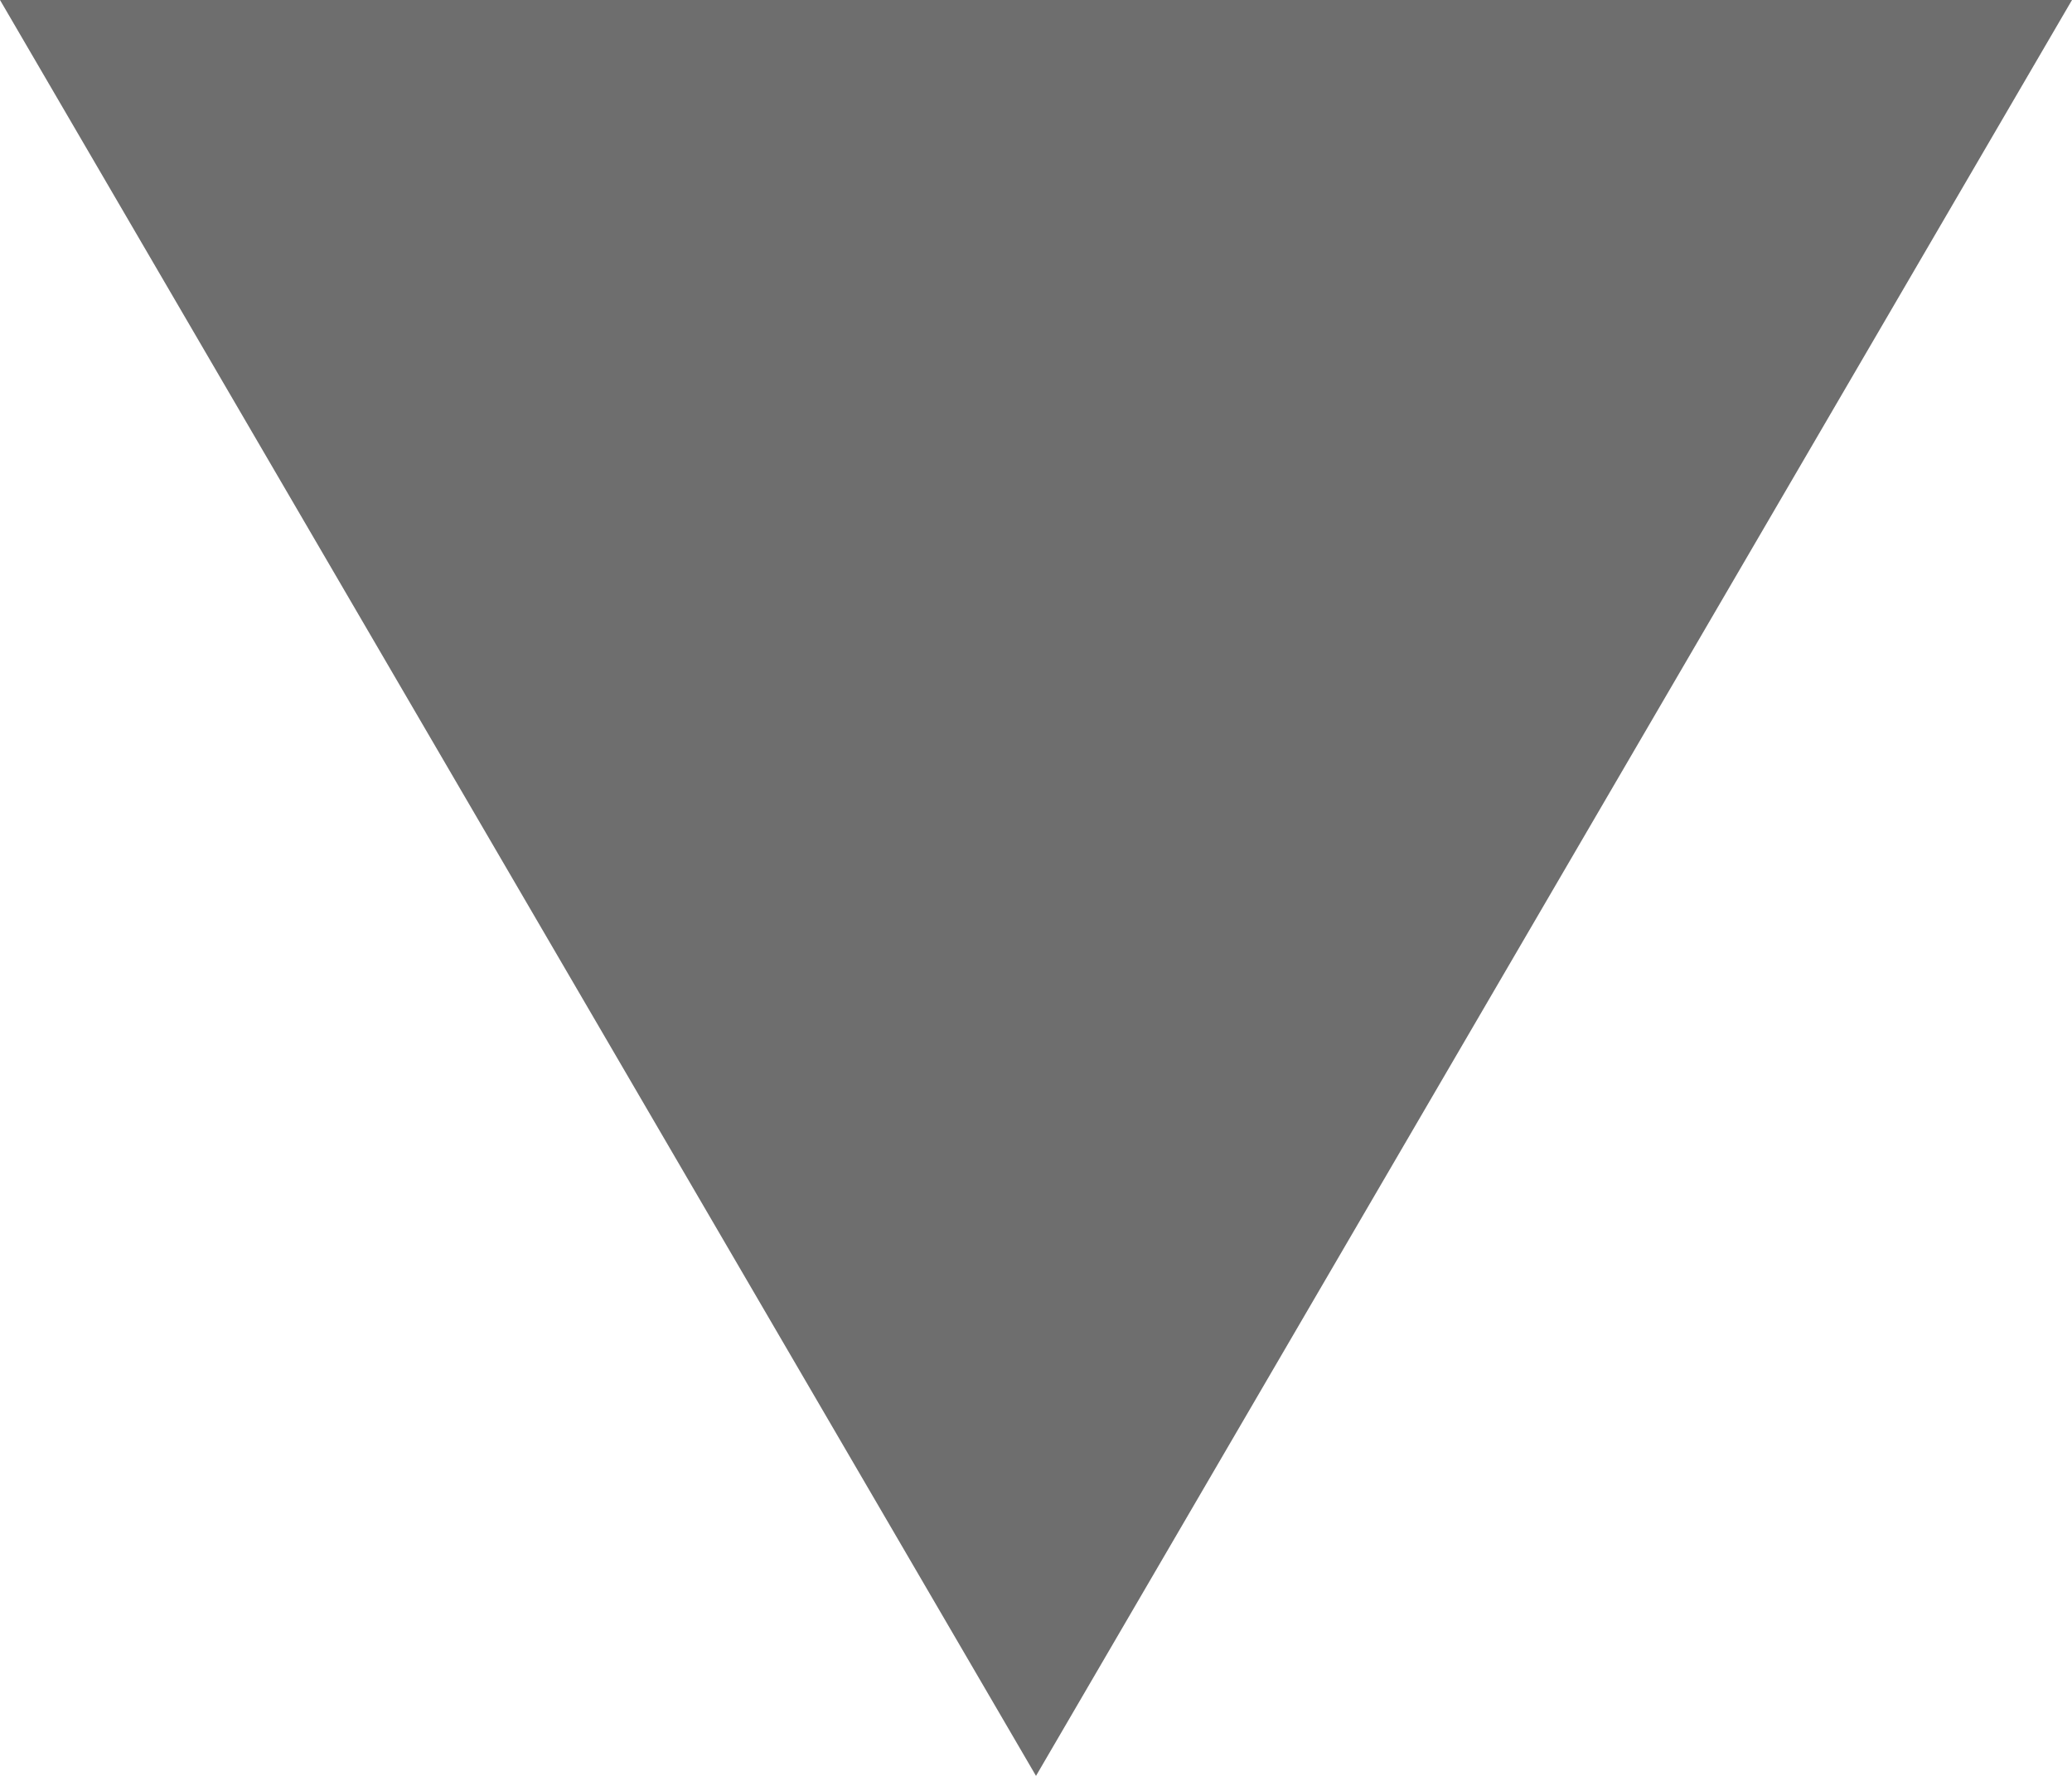
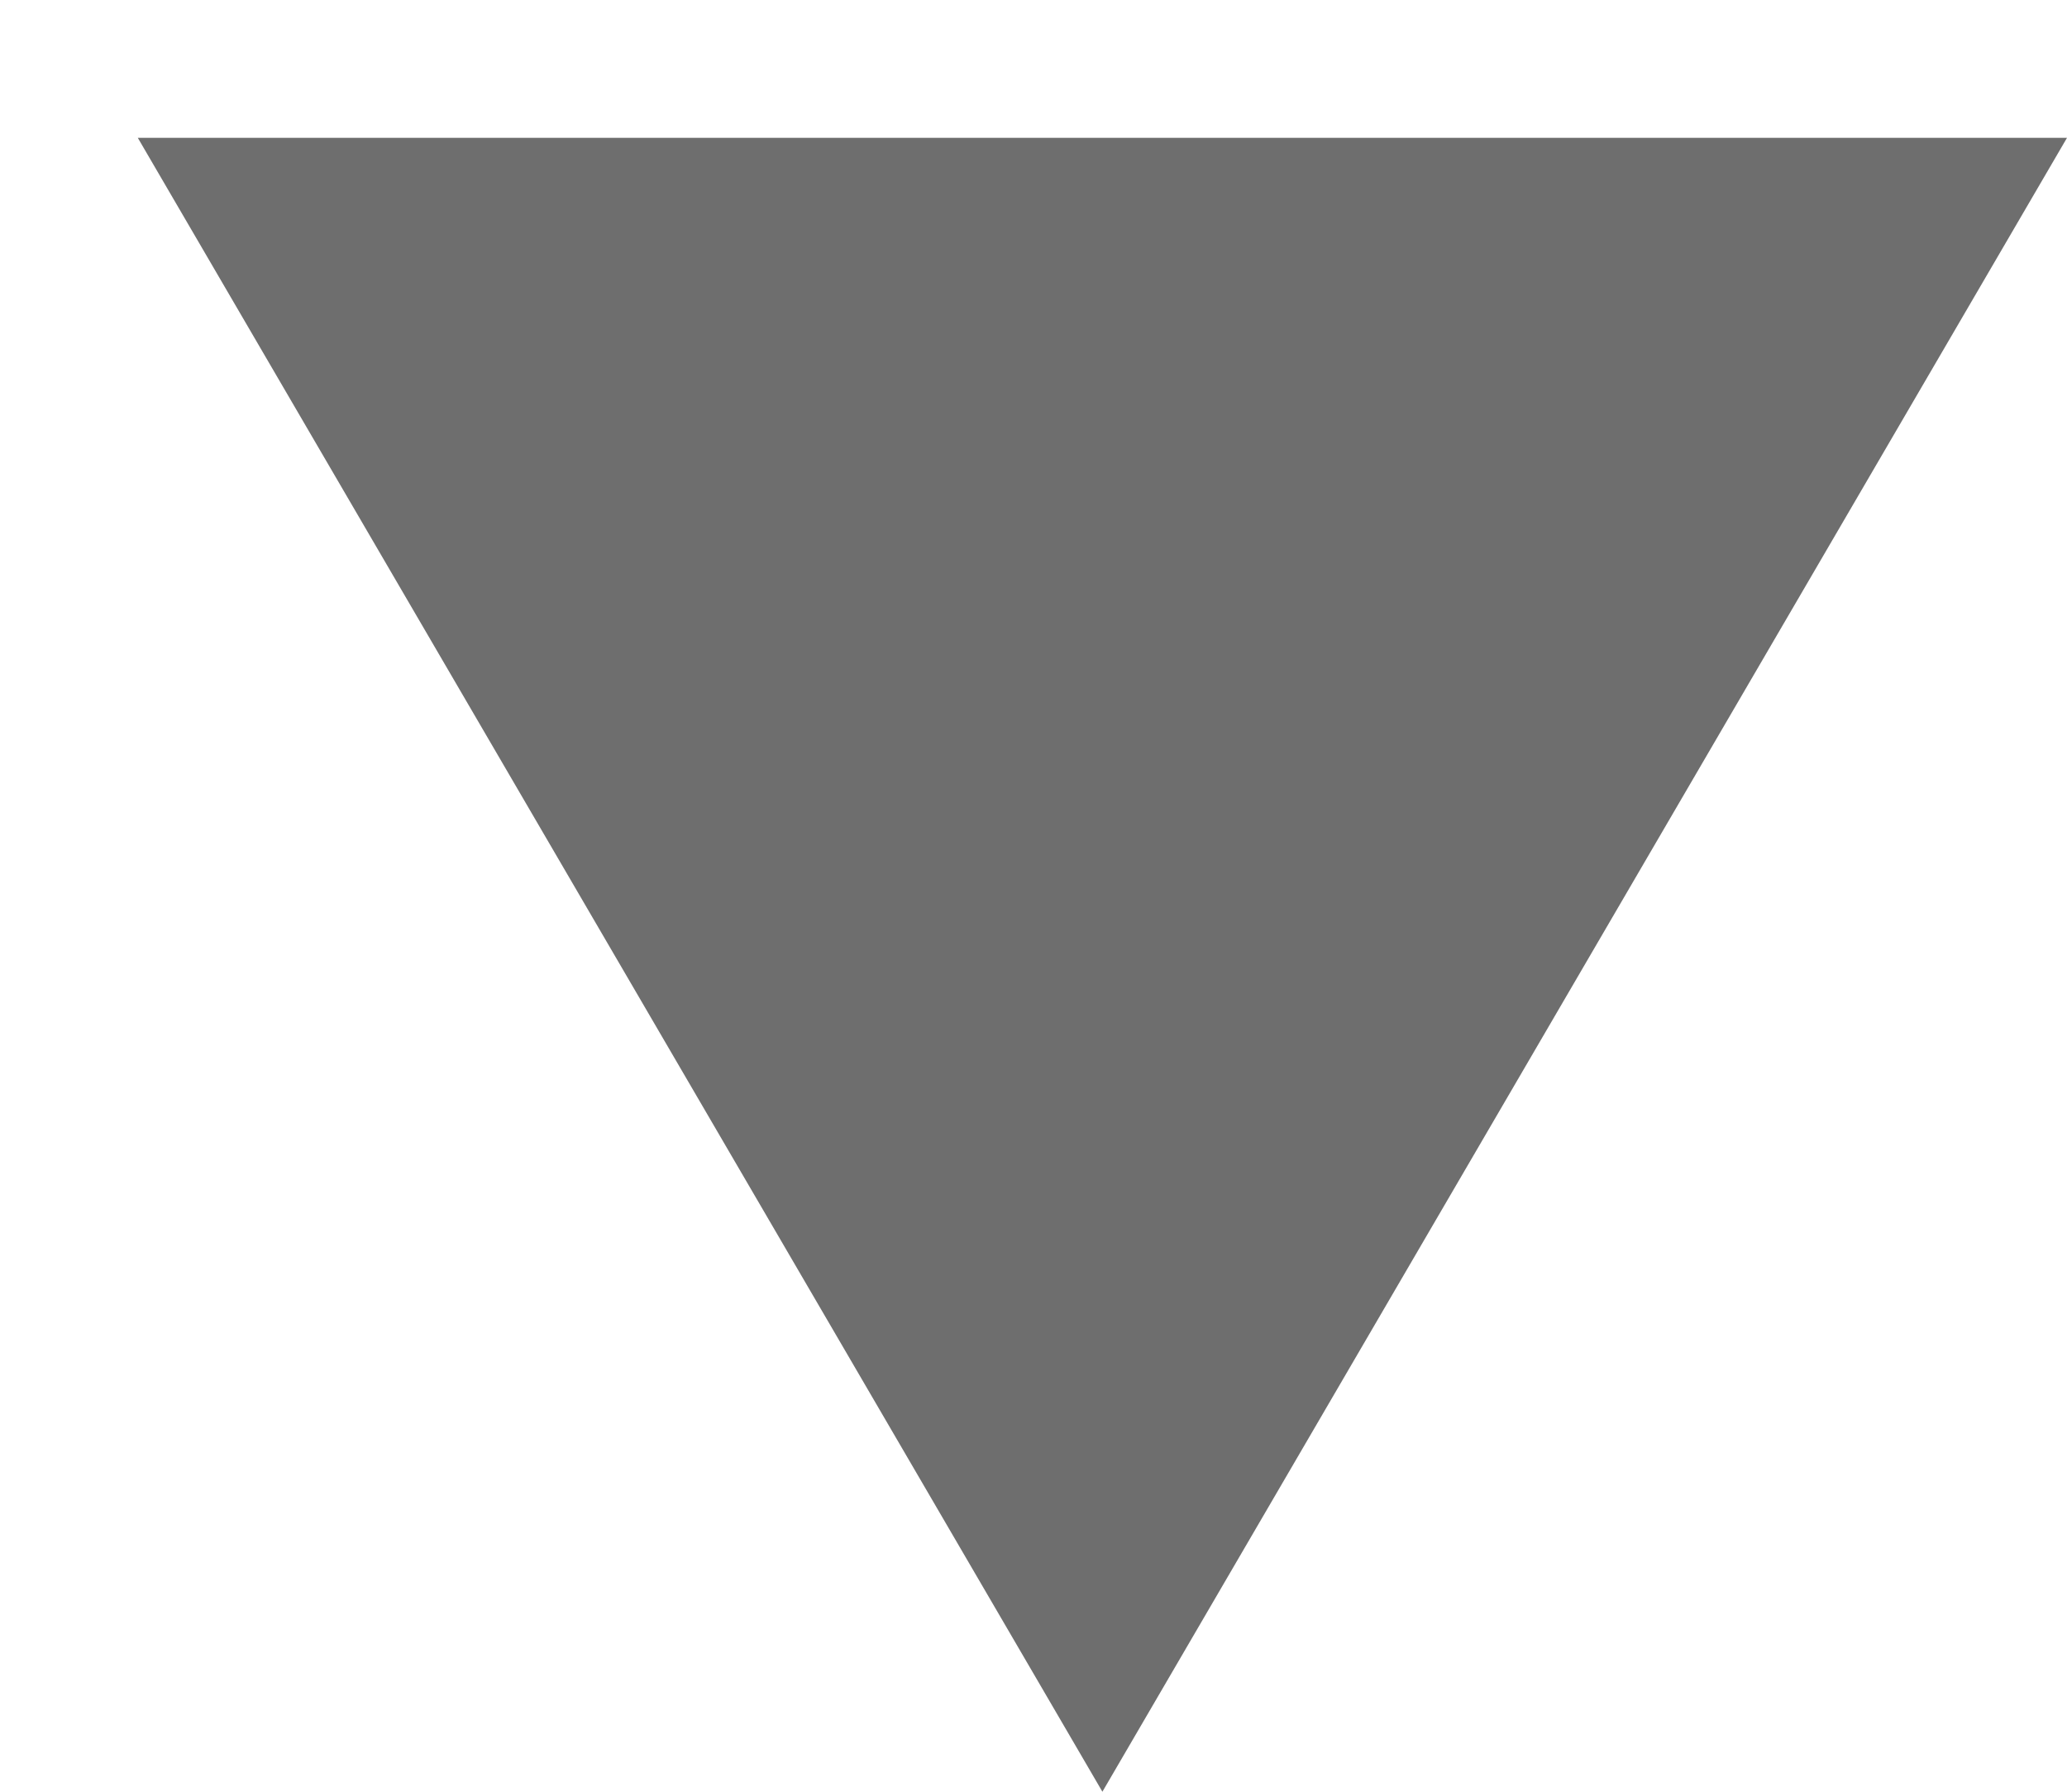
- <svg xmlns="http://www.w3.org/2000/svg" version="1.1" id="Layer_1" x="0px" y="0px" viewBox="-302 394 7 6" style="enable-background:new -302 394 7 6;" xml:space="preserve">
-   <style type="text/css">
- 	.st0{fill:#6E6E6E;}
- </style>
-   <g id="Welcome">
-     <g id="Batarangle4-Copy" transform="translate(-722, -105)">
-       <g id="Header" transform="translate(710, 74)">
-         <g id="Tree-Structure" transform="translate(1, 28)">
-           <polygon id="Triangle-1-Copy-5" class="st0" points="-287.5,403 -291,397 -284,397     " />
-         </g>
-       </g>
-     </g>
-   </g>
+ <svg xmlns="http://www.w3.org/2000/svg" viewBox="-1 -1 15 13">
+   <path d="m0 0 7 12 7-12z" fill="#6E6E6E" />
</svg>
